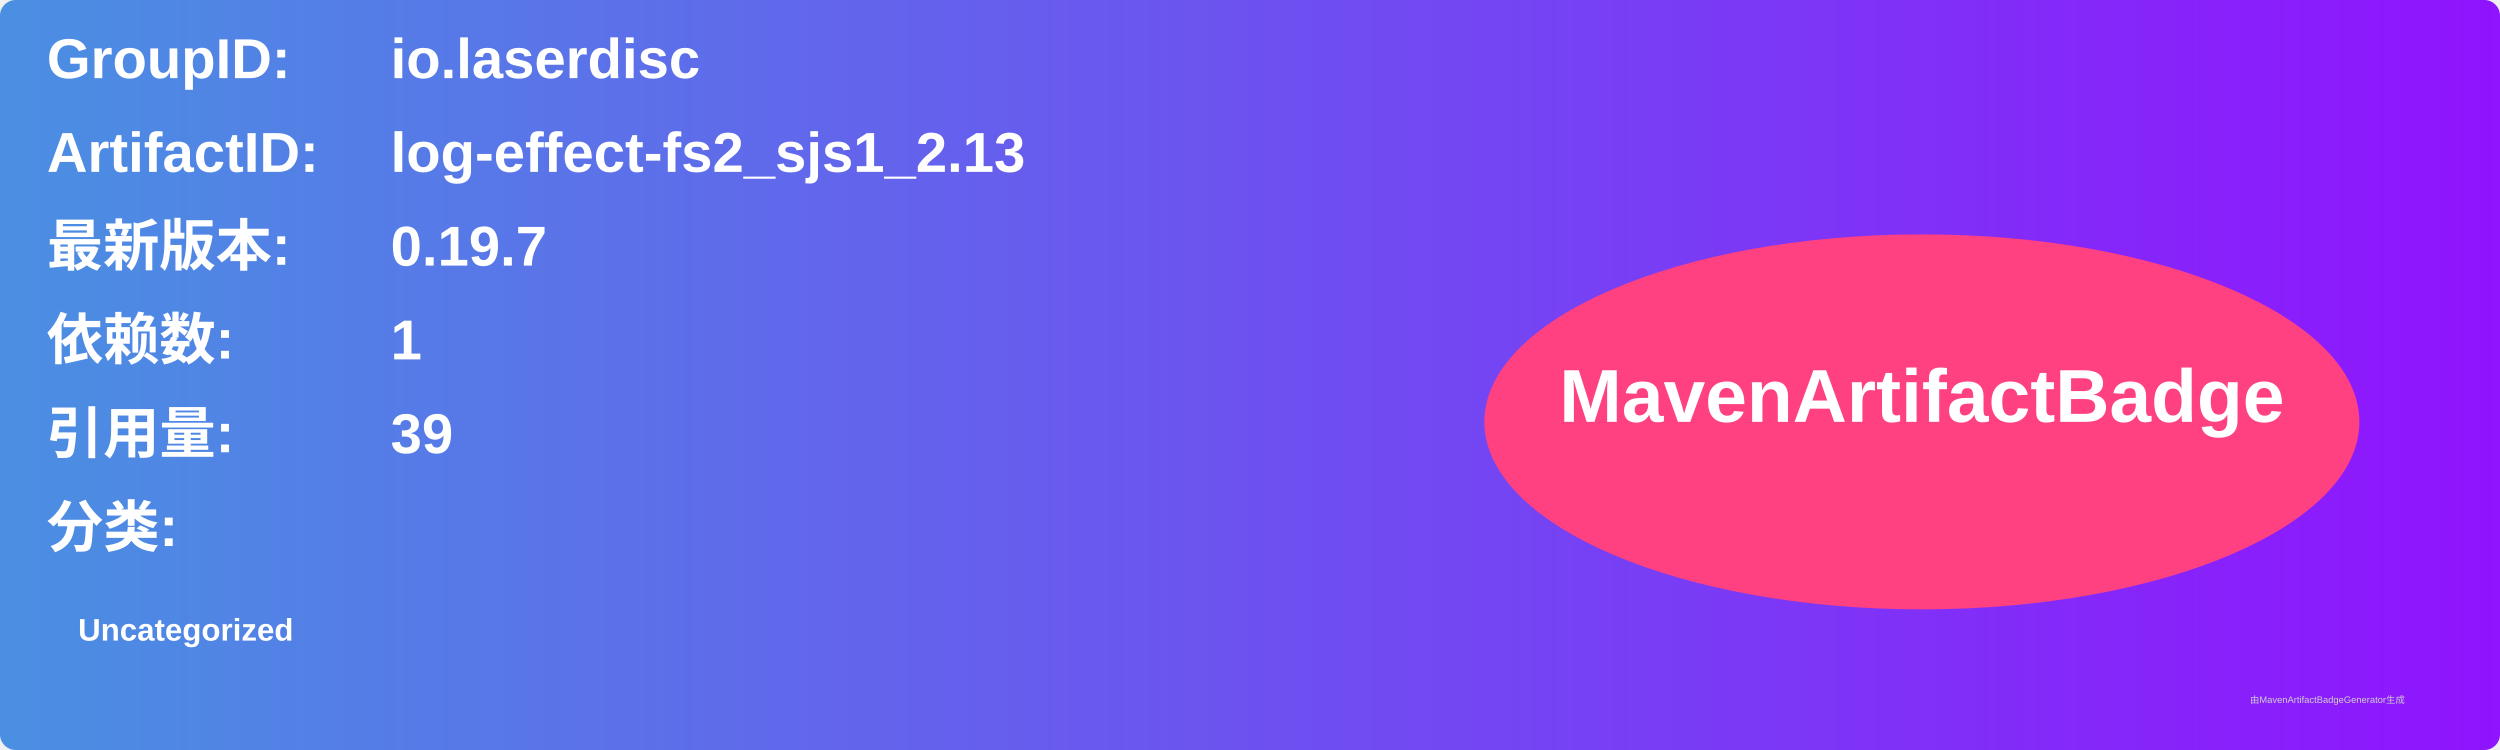
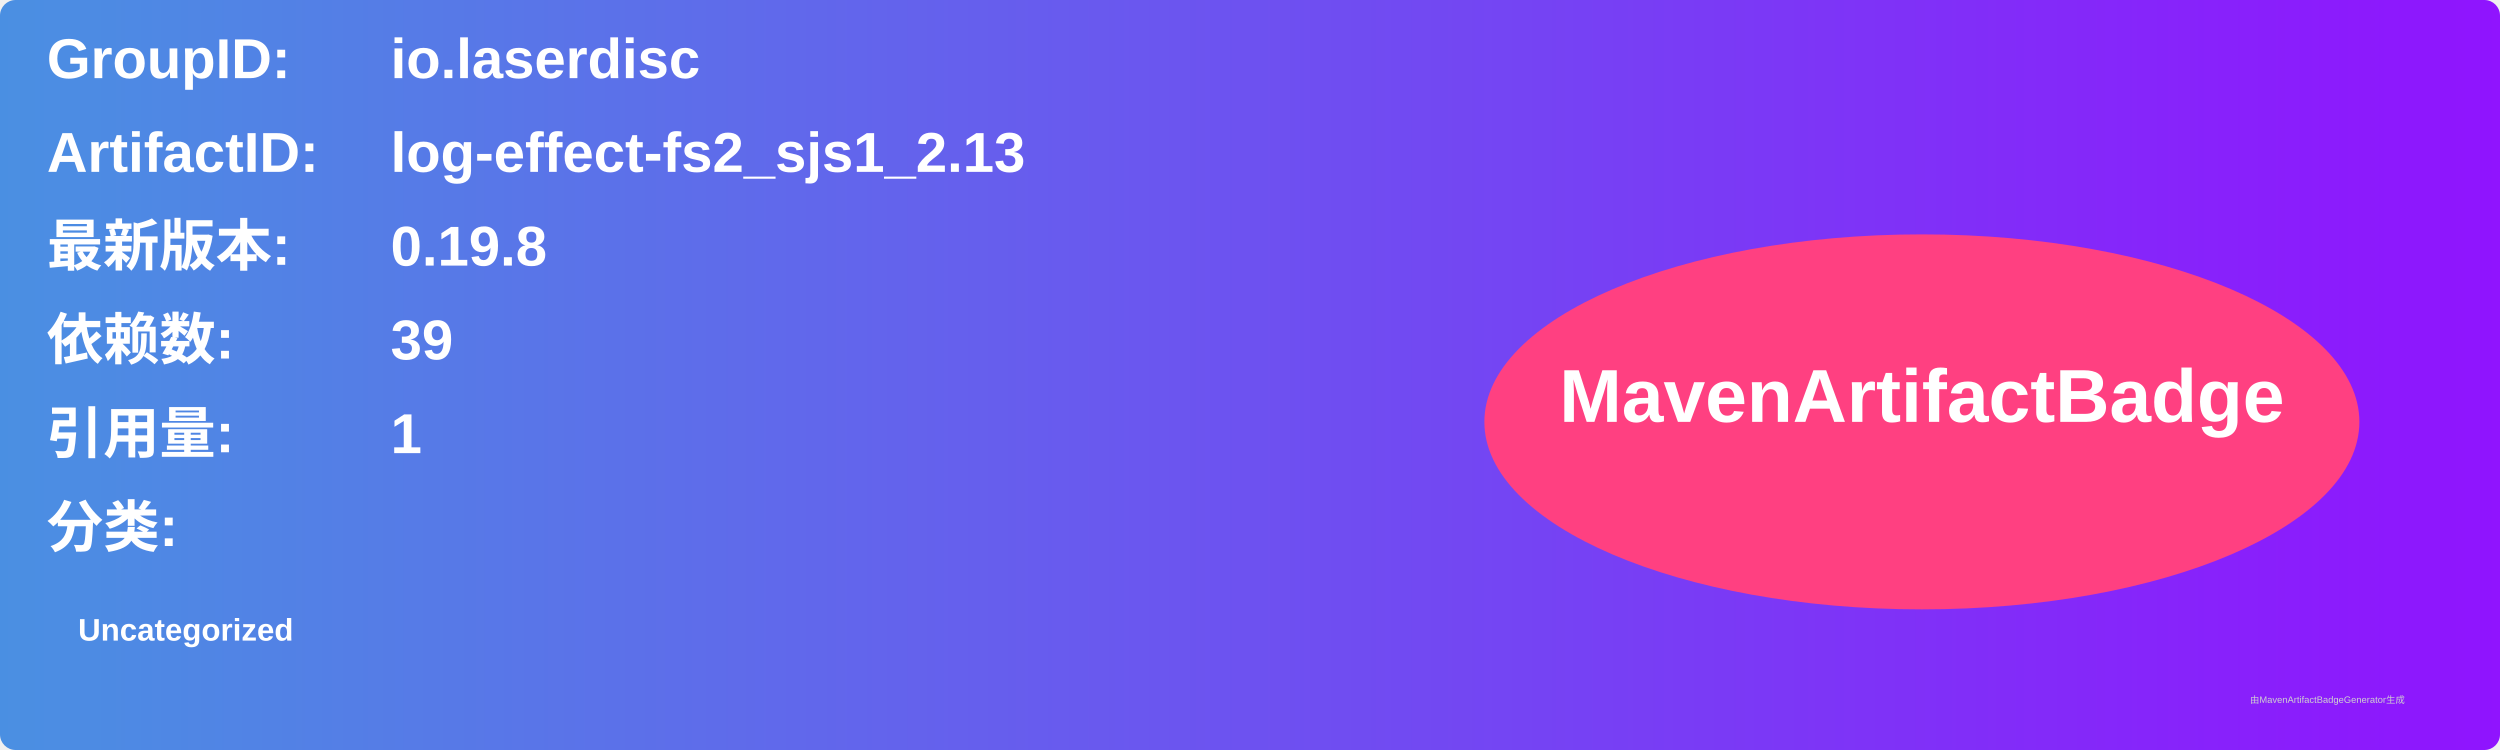
<svg xmlns="http://www.w3.org/2000/svg" width="800" height="240" viewBox="0 0 800 240">
  <linearGradient id="grad" x1="0%" y1="0%" x2="100%" y2="0%">
    <stop offset="0%" stop-color="#4a90e2" />
    <stop offset="100%" stop-color="#9013fe" />
  </linearGradient>
  <rect width="100%" height="100%" rx="5" ry="5" fill="url(#grad)" />
  <g transform="translate(15, 15)">
    <text x="0" y="10" font-family="Arial" font-size="18" fill="white" font-weight="bold" width="260">GroupID:</text>
    <text x="110" y="10" font-family="Arial" font-size="18" fill="white" font-weight="bold" width="460">io.laserdisc</text>
    <text x="0" y="40" font-family="Arial" font-size="18" fill="white" font-weight="bold" width="260">ArtifactID:</text>
    <text x="110" y="40" font-family="Arial" font-size="18" fill="white" font-weight="bold" width="460">log-effect-fs2_sjs1_2.13</text>
    <text x="0" y="70" font-family="Arial" font-size="18" fill="white" font-weight="bold">最新版本:</text>
    <text x="110" y="70" font-family="Arial" font-size="18" fill="white" font-weight="bold">
-       <tspan font-weight="bold">0.19.7</tspan>
+       <tspan font-weight="bold">0.19.8</tspan>
    </text>
    <text x="0" y="100" font-family="Arial" font-size="18" fill="white" font-weight="bold">依赖数: </text>
    <text x="110" y="100" font-family="Arial" font-size="18" fill="white">
-       <tspan font-weight="bold">1</tspan>
+       <tspan font-weight="bold">39</tspan>
    </text>
    <text x="0" y="130" font-family="Arial" font-size="18" fill="white" font-weight="bold">引用量: </text>
    <text x="110" y="130" font-family="Arial" font-size="18" fill="white">
-       <tspan font-weight="bold">39</tspan>
+       <tspan font-weight="bold">1</tspan>
    </text>
    <text x="0" y="160" font-family="Arial" font-size="18" fill="white" font-weight="bold">分类:</text>
    <text x="10" y="190" font-family="Arial" font-size="10" fill="white">
      <tspan font-weight="bold">Uncategorized</tspan>
    </text>
    <ellipse cx="600" cy="120" rx="140" ry="60" fill="#ff4081" />
    <text x="600" y="120" text-anchor="middle" font-family="Arial" font-size="24" fill="white" font-weight="bold">MavenArtifactBadge</text>
  </g>
  <text x="720" y="225" font-family="Arial" font-size="3" fill="#d0d0d0">由MavenArtifactBadgeGenerator生成</text>
</svg>
